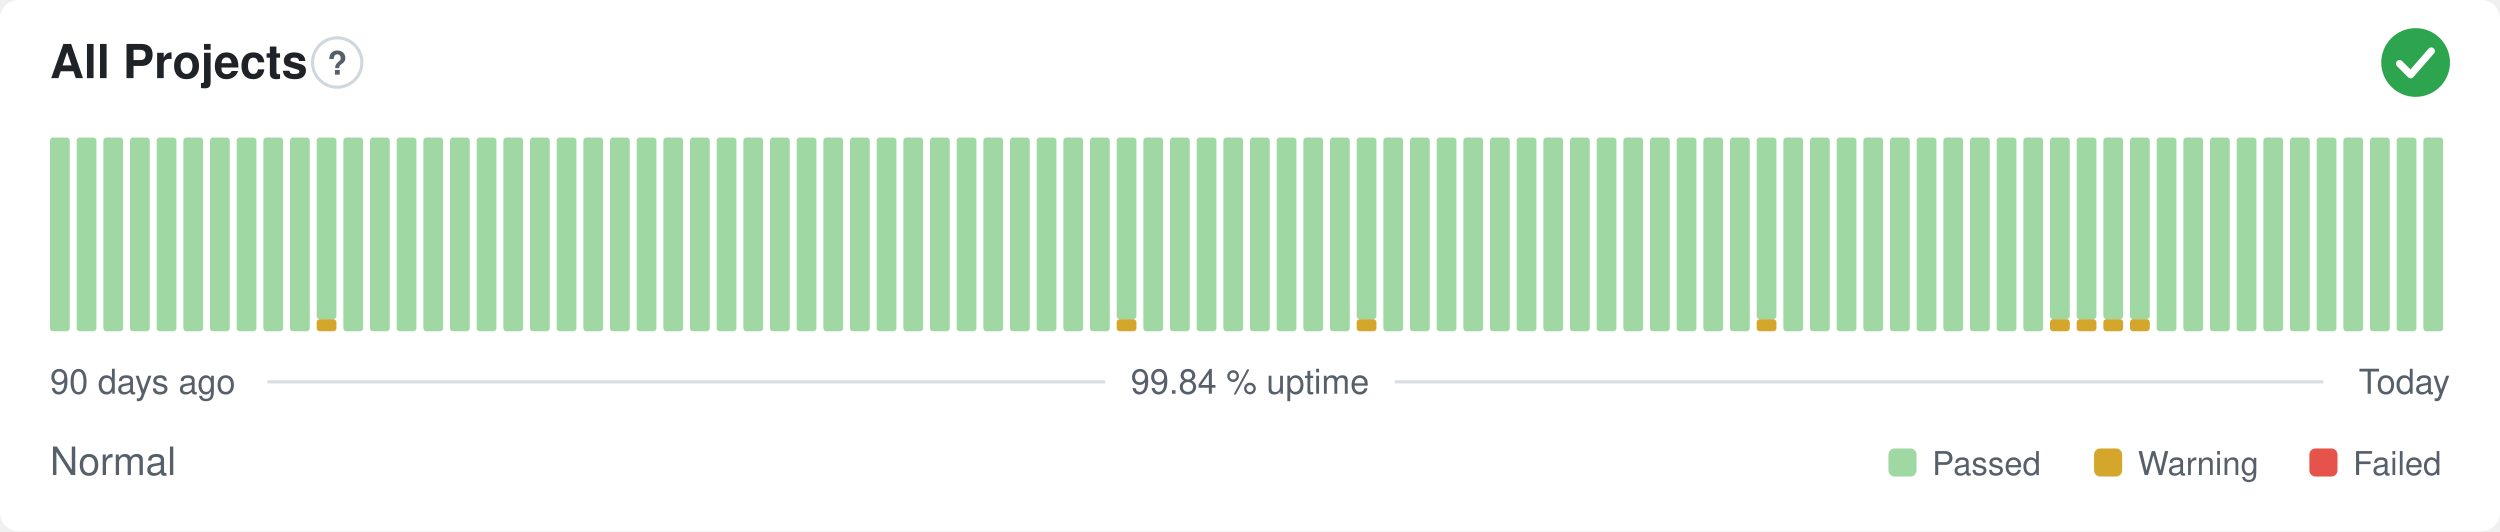
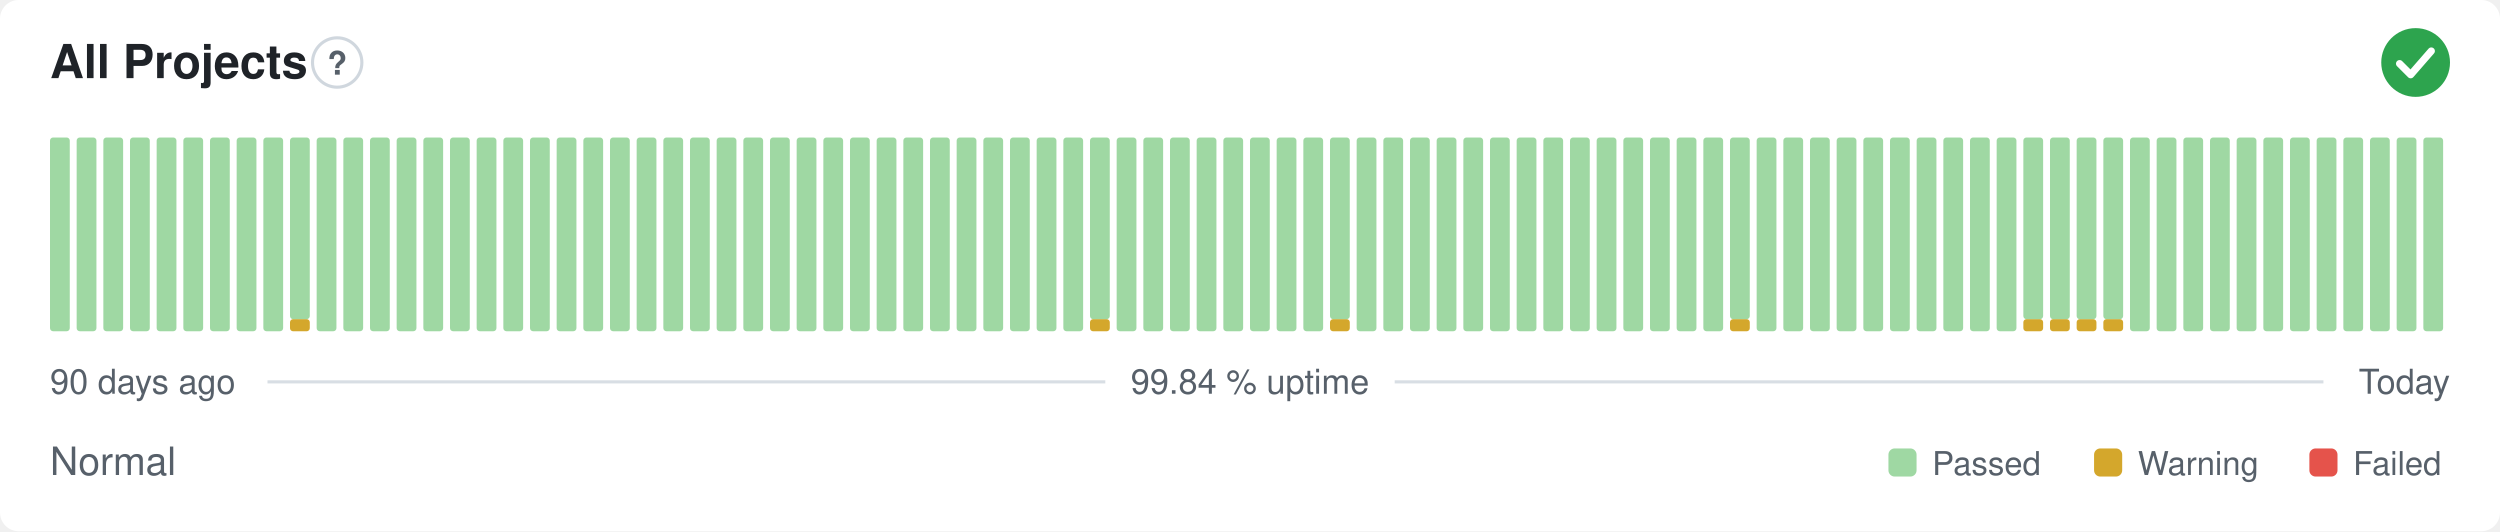
<svg xmlns="http://www.w3.org/2000/svg" width="800" height="170" viewBox="0 0 800 170" role="img" aria-label="All Projects: Normal, 99.84 % uptime over the last 90 days" font-family="-apple-system,BlinkMacSystemFont,'Segoe UI',Helvetica,Arial,sans-serif">
  <style>
    @media (prefers-color-scheme: dark) {
      .bg { fill: #0d1117 }
      .title { fill: #e6edf3 }
      .muted { fill: #8b949e }
      .hint { stroke: #30363d }
      .rule { stroke: #30363d }
      .nodata { fill: #21262d }
    }
  </style>
  <rect class="bg" width="800" height="170" rx="6" fill="#ffffff" />
  <text class="title" x="16" y="25" font-size="15" font-weight="600" fill="#1f2328">All Projects</text>
  <circle class="hint" cx="107.9" cy="20" r="7.9" fill="none" stroke="#d0d7de" stroke-width="1" />
  <text class="muted" x="107.9" y="23.9" text-anchor="middle" font-size="10.4" font-weight="700" fill="#57606a">?</text>
  <circle cx="773" cy="20" r="11" fill="#2da44e" />
  <path d="M767.87 20.37l3.54 3.54 6.60 -7.58" fill="none" stroke="#fff" stroke-width="2.31" stroke-linecap="round" stroke-linejoin="round" />
  <rect x="16.00" y="44.00" width="6.33" height="62.00" rx="1" fill="#9fd8a3" />
  <rect x="24.53" y="44.00" width="6.33" height="62.00" rx="1" fill="#9fd8a3" />
  <rect x="33.07" y="44.00" width="6.33" height="62.00" rx="1" fill="#9fd8a3" />
  <rect x="41.60" y="44.00" width="6.33" height="62.00" rx="1" fill="#9fd8a3" />
  <rect x="50.13" y="44.00" width="6.33" height="62.00" rx="1" fill="#9fd8a3" />
  <rect x="58.67" y="44.00" width="6.33" height="62.00" rx="1" fill="#9fd8a3" />
  <rect x="67.20" y="44.00" width="6.33" height="62.00" rx="1" fill="#9fd8a3" />
  <rect x="75.73" y="44.00" width="6.33" height="62.00" rx="1" fill="#9fd8a3" />
  <rect x="84.27" y="44.00" width="6.33" height="62.00" rx="1" fill="#9fd8a3" />
-   <rect x="92.80" y="44.00" width="6.33" height="62.00" rx="1" fill="#9fd8a3" />
-   <rect x="101.33" y="102.13" width="6.33" height="3.88" rx="1" fill="#d4a72c" />
-   <rect x="101.33" y="44.00" width="6.33" height="58.13" rx="1" fill="#9fd8a3" />
+   <rect x="92.80" y="102.13" width="6.33" height="3.88" rx="1" fill="#d4a72c" />
+   <rect x="92.80" y="44.00" width="6.33" height="58.13" rx="1" fill="#9fd8a3" />
+   <rect x="101.33" y="44.00" width="6.33" height="62.00" rx="1" fill="#9fd8a3" />
  <rect x="109.87" y="44.00" width="6.33" height="62.00" rx="1" fill="#9fd8a3" />
  <rect x="118.40" y="44.00" width="6.33" height="62.00" rx="1" fill="#9fd8a3" />
  <rect x="126.93" y="44.00" width="6.33" height="62.00" rx="1" fill="#9fd8a3" />
  <rect x="135.47" y="44.00" width="6.33" height="62.00" rx="1" fill="#9fd8a3" />
  <rect x="144.00" y="44.00" width="6.33" height="62.00" rx="1" fill="#9fd8a3" />
  <rect x="152.53" y="44.00" width="6.33" height="62.00" rx="1" fill="#9fd8a3" />
  <rect x="161.07" y="44.00" width="6.33" height="62.00" rx="1" fill="#9fd8a3" />
  <rect x="169.60" y="44.00" width="6.33" height="62.00" rx="1" fill="#9fd8a3" />
  <rect x="178.13" y="44.00" width="6.33" height="62.00" rx="1" fill="#9fd8a3" />
  <rect x="186.67" y="44.00" width="6.33" height="62.00" rx="1" fill="#9fd8a3" />
  <rect x="195.20" y="44.00" width="6.33" height="62.00" rx="1" fill="#9fd8a3" />
  <rect x="203.73" y="44.00" width="6.33" height="62.00" rx="1" fill="#9fd8a3" />
  <rect x="212.27" y="44.00" width="6.33" height="62.00" rx="1" fill="#9fd8a3" />
  <rect x="220.80" y="44.00" width="6.33" height="62.00" rx="1" fill="#9fd8a3" />
  <rect x="229.33" y="44.00" width="6.33" height="62.00" rx="1" fill="#9fd8a3" />
  <rect x="237.87" y="44.00" width="6.33" height="62.00" rx="1" fill="#9fd8a3" />
  <rect x="246.40" y="44.00" width="6.33" height="62.00" rx="1" fill="#9fd8a3" />
  <rect x="254.93" y="44.00" width="6.33" height="62.00" rx="1" fill="#9fd8a3" />
  <rect x="263.47" y="44.00" width="6.33" height="62.00" rx="1" fill="#9fd8a3" />
  <rect x="272.00" y="44.00" width="6.33" height="62.00" rx="1" fill="#9fd8a3" />
  <rect x="280.53" y="44.00" width="6.33" height="62.00" rx="1" fill="#9fd8a3" />
  <rect x="289.07" y="44.00" width="6.33" height="62.00" rx="1" fill="#9fd8a3" />
  <rect x="297.60" y="44.00" width="6.33" height="62.00" rx="1" fill="#9fd8a3" />
  <rect x="306.13" y="44.00" width="6.33" height="62.00" rx="1" fill="#9fd8a3" />
  <rect x="314.67" y="44.00" width="6.33" height="62.00" rx="1" fill="#9fd8a3" />
  <rect x="323.20" y="44.00" width="6.33" height="62.00" rx="1" fill="#9fd8a3" />
  <rect x="331.73" y="44.00" width="6.33" height="62.00" rx="1" fill="#9fd8a3" />
  <rect x="340.27" y="44.00" width="6.33" height="62.00" rx="1" fill="#9fd8a3" />
-   <rect x="348.80" y="44.00" width="6.33" height="62.00" rx="1" fill="#9fd8a3" />
-   <rect x="357.33" y="102.13" width="6.33" height="3.88" rx="1" fill="#d4a72c" />
-   <rect x="357.33" y="44.00" width="6.33" height="58.13" rx="1" fill="#9fd8a3" />
+   <rect x="348.80" y="102.13" width="6.33" height="3.88" rx="1" fill="#d4a72c" />
+   <rect x="348.80" y="44.00" width="6.33" height="58.13" rx="1" fill="#9fd8a3" />
+   <rect x="357.33" y="44.00" width="6.33" height="62.00" rx="1" fill="#9fd8a3" />
  <rect x="365.87" y="44.00" width="6.33" height="62.00" rx="1" fill="#9fd8a3" />
  <rect x="374.40" y="44.00" width="6.33" height="62.00" rx="1" fill="#9fd8a3" />
  <rect x="382.93" y="44.00" width="6.33" height="62.00" rx="1" fill="#9fd8a3" />
  <rect x="391.47" y="44.00" width="6.33" height="62.00" rx="1" fill="#9fd8a3" />
  <rect x="400.00" y="44.00" width="6.33" height="62.00" rx="1" fill="#9fd8a3" />
  <rect x="408.53" y="44.00" width="6.33" height="62.00" rx="1" fill="#9fd8a3" />
  <rect x="417.07" y="44.00" width="6.33" height="62.00" rx="1" fill="#9fd8a3" />
-   <rect x="425.60" y="44.00" width="6.33" height="62.00" rx="1" fill="#9fd8a3" />
-   <rect x="434.13" y="102.13" width="6.33" height="3.88" rx="1" fill="#d4a72c" />
-   <rect x="434.13" y="44.00" width="6.33" height="58.13" rx="1" fill="#9fd8a3" />
+   <rect x="425.60" y="102.13" width="6.33" height="3.88" rx="1" fill="#d4a72c" />
+   <rect x="425.60" y="44.00" width="6.33" height="58.13" rx="1" fill="#9fd8a3" />
+   <rect x="434.13" y="44.00" width="6.33" height="62.00" rx="1" fill="#9fd8a3" />
  <rect x="442.67" y="44.00" width="6.33" height="62.00" rx="1" fill="#9fd8a3" />
  <rect x="451.20" y="44.00" width="6.33" height="62.00" rx="1" fill="#9fd8a3" />
  <rect x="459.73" y="44.00" width="6.33" height="62.00" rx="1" fill="#9fd8a3" />
  <rect x="468.27" y="44.00" width="6.33" height="62.00" rx="1" fill="#9fd8a3" />
  <rect x="476.80" y="44.00" width="6.33" height="62.00" rx="1" fill="#9fd8a3" />
  <rect x="485.33" y="44.00" width="6.33" height="62.00" rx="1" fill="#9fd8a3" />
  <rect x="493.87" y="44.00" width="6.33" height="62.00" rx="1" fill="#9fd8a3" />
  <rect x="502.40" y="44.00" width="6.33" height="62.00" rx="1" fill="#9fd8a3" />
  <rect x="510.93" y="44.00" width="6.33" height="62.00" rx="1" fill="#9fd8a3" />
  <rect x="519.47" y="44.00" width="6.33" height="62.00" rx="1" fill="#9fd8a3" />
  <rect x="528.00" y="44.00" width="6.33" height="62.00" rx="1" fill="#9fd8a3" />
  <rect x="536.53" y="44.00" width="6.33" height="62.00" rx="1" fill="#9fd8a3" />
  <rect x="545.07" y="44.00" width="6.33" height="62.00" rx="1" fill="#9fd8a3" />
-   <rect x="553.60" y="44.00" width="6.33" height="62.00" rx="1" fill="#9fd8a3" />
-   <rect x="562.13" y="102.13" width="6.33" height="3.88" rx="1" fill="#d4a72c" />
-   <rect x="562.13" y="44.00" width="6.33" height="58.13" rx="1" fill="#9fd8a3" />
+   <rect x="553.60" y="102.13" width="6.33" height="3.88" rx="1" fill="#d4a72c" />
+   <rect x="553.60" y="44.00" width="6.33" height="58.13" rx="1" fill="#9fd8a3" />
+   <rect x="562.13" y="44.00" width="6.33" height="62.00" rx="1" fill="#9fd8a3" />
  <rect x="570.67" y="44.00" width="6.33" height="62.00" rx="1" fill="#9fd8a3" />
  <rect x="579.20" y="44.00" width="6.33" height="62.00" rx="1" fill="#9fd8a3" />
  <rect x="587.73" y="44.00" width="6.33" height="62.00" rx="1" fill="#9fd8a3" />
  <rect x="596.27" y="44.00" width="6.33" height="62.00" rx="1" fill="#9fd8a3" />
  <rect x="604.80" y="44.00" width="6.33" height="62.00" rx="1" fill="#9fd8a3" />
  <rect x="613.33" y="44.00" width="6.33" height="62.00" rx="1" fill="#9fd8a3" />
  <rect x="621.87" y="44.00" width="6.33" height="62.00" rx="1" fill="#9fd8a3" />
  <rect x="630.40" y="44.00" width="6.33" height="62.00" rx="1" fill="#9fd8a3" />
  <rect x="638.93" y="44.00" width="6.33" height="62.00" rx="1" fill="#9fd8a3" />
-   <rect x="647.47" y="44.00" width="6.33" height="62.00" rx="1" fill="#9fd8a3" />
+   <rect x="647.47" y="102.13" width="6.33" height="3.88" rx="1" fill="#d4a72c" />
+   <rect x="647.47" y="44.00" width="6.33" height="58.13" rx="1" fill="#9fd8a3" />
  <rect x="656.00" y="102.13" width="6.33" height="3.88" rx="1" fill="#d4a72c" />
  <rect x="656.00" y="44.00" width="6.33" height="58.13" rx="1" fill="#9fd8a3" />
  <rect x="664.53" y="102.13" width="6.33" height="3.88" rx="1" fill="#d4a72c" />
  <rect x="664.53" y="44.00" width="6.33" height="58.13" rx="1" fill="#9fd8a3" />
  <rect x="673.07" y="102.13" width="6.33" height="3.88" rx="1" fill="#d4a72c" />
  <rect x="673.07" y="44.00" width="6.33" height="58.13" rx="1" fill="#9fd8a3" />
-   <rect x="681.60" y="102.13" width="6.33" height="3.88" rx="1" fill="#d4a72c" />
-   <rect x="681.60" y="44.00" width="6.33" height="58.13" rx="1" fill="#9fd8a3" />
+   <rect x="681.60" y="44.00" width="6.33" height="62.00" rx="1" fill="#9fd8a3" />
  <rect x="690.13" y="44.00" width="6.33" height="62.00" rx="1" fill="#9fd8a3" />
  <rect x="698.67" y="44.00" width="6.33" height="62.00" rx="1" fill="#9fd8a3" />
  <rect x="707.20" y="44.00" width="6.33" height="62.00" rx="1" fill="#9fd8a3" />
  <rect x="715.73" y="44.00" width="6.33" height="62.00" rx="1" fill="#9fd8a3" />
  <rect x="724.27" y="44.00" width="6.33" height="62.00" rx="1" fill="#9fd8a3" />
  <rect x="732.80" y="44.00" width="6.33" height="62.00" rx="1" fill="#9fd8a3" />
  <rect x="741.33" y="44.00" width="6.33" height="62.00" rx="1" fill="#9fd8a3" />
  <rect x="749.87" y="44.00" width="6.33" height="62.00" rx="1" fill="#9fd8a3" />
  <rect x="758.40" y="44.00" width="6.33" height="62.00" rx="1" fill="#9fd8a3" />
  <rect x="766.93" y="44.00" width="6.33" height="62.00" rx="1" fill="#9fd8a3" />
  <rect x="775.47" y="44.00" width="6.33" height="62.00" rx="1" fill="#9fd8a3" />
  <text class="muted" x="16" y="126" font-size="11" fill="#57606a">90 days ago</text>
  <text class="muted" x="400" y="126" text-anchor="middle" font-size="11" fill="#57606a">99.84 % uptime</text>
  <text class="muted" x="784" y="126" text-anchor="end" font-size="11" fill="#57606a">Today</text>
  <line class="rule" x1="85.6" y1="122.2" x2="353.7" y2="122.2" stroke="#d8dee4" stroke-width="1" />
  <line class="rule" x1="446.3" y1="122.2" x2="743.5" y2="122.2" stroke="#d8dee4" stroke-width="1" />
  <text class="muted" x="16" y="152" font-size="12.5" fill="#57606a">Normal</text>
  <rect x="604.3" y="143.5" width="9.0" height="9.0" rx="2" fill="#9fd8a3" />
  <text class="muted" x="618.3" y="152" font-size="10.5" fill="#57606a">Passed</text>
  <rect x="670.1" y="143.5" width="9.0" height="9.0" rx="2" fill="#d4a72c" />
  <text class="muted" x="684.1" y="152" font-size="10.5" fill="#57606a">Warning</text>
  <rect x="739.0" y="143.5" width="9.0" height="9.0" rx="2" fill="#e5534b" />
  <text class="muted" x="753.0" y="152" font-size="10.5" fill="#57606a">Failed</text>
</svg>
